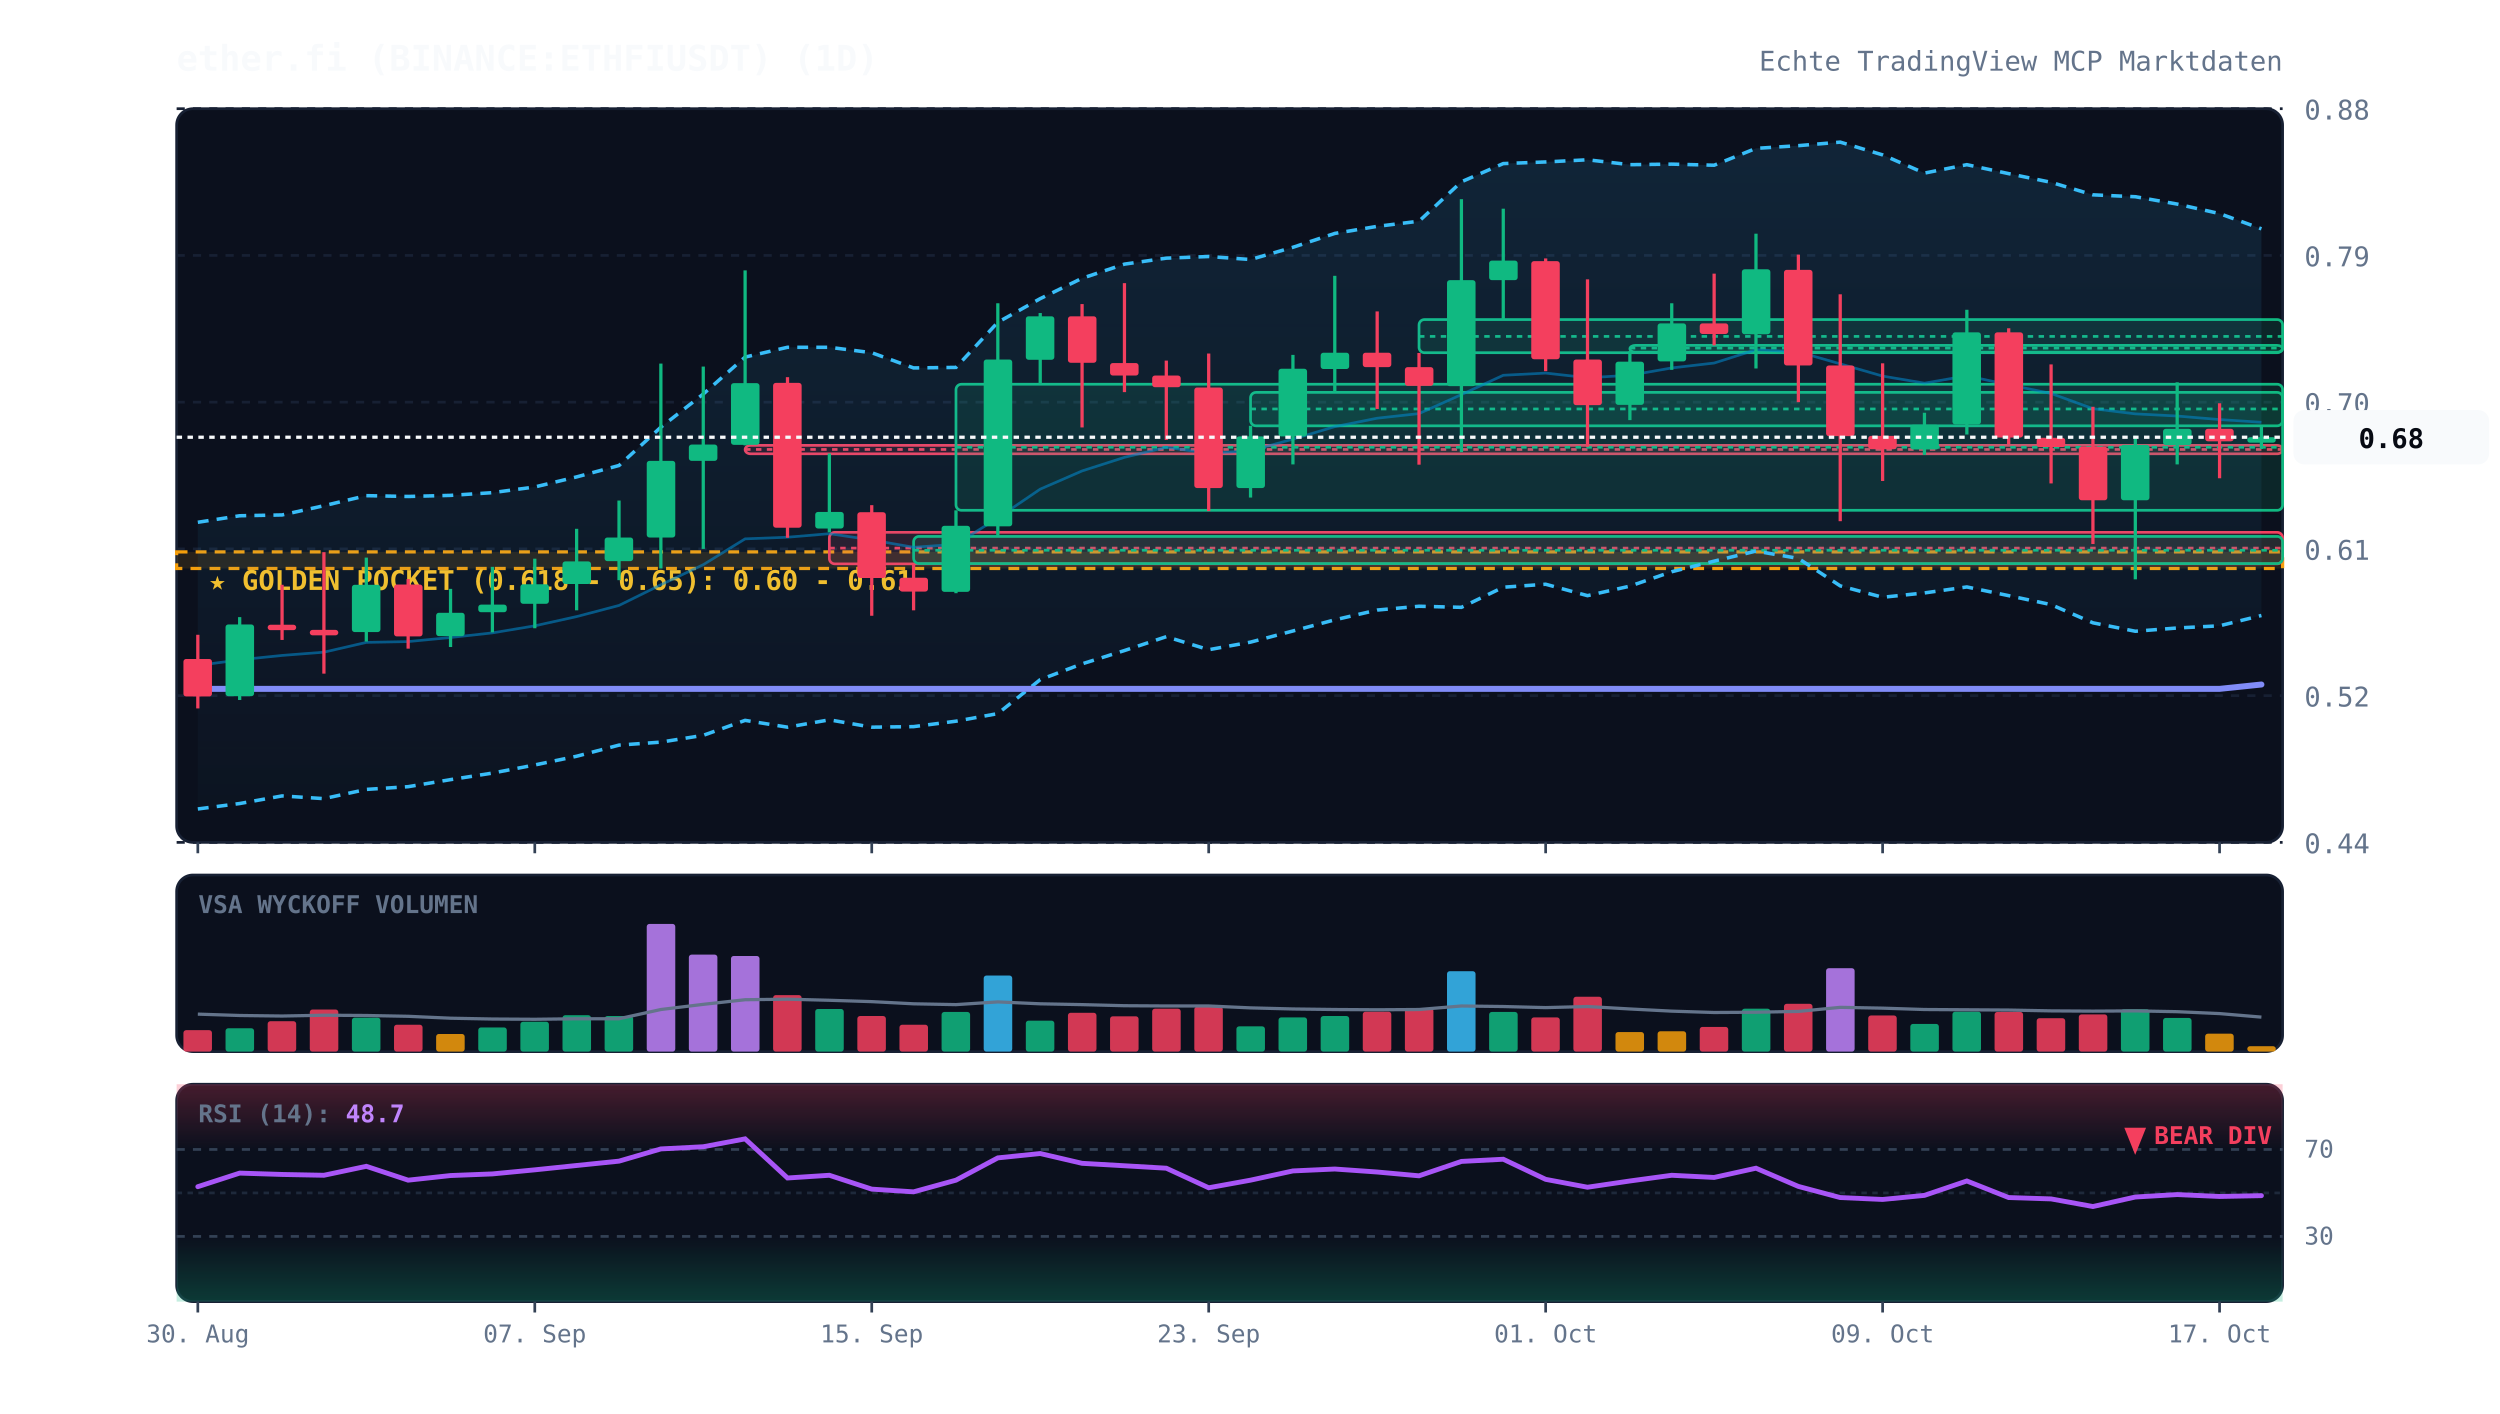
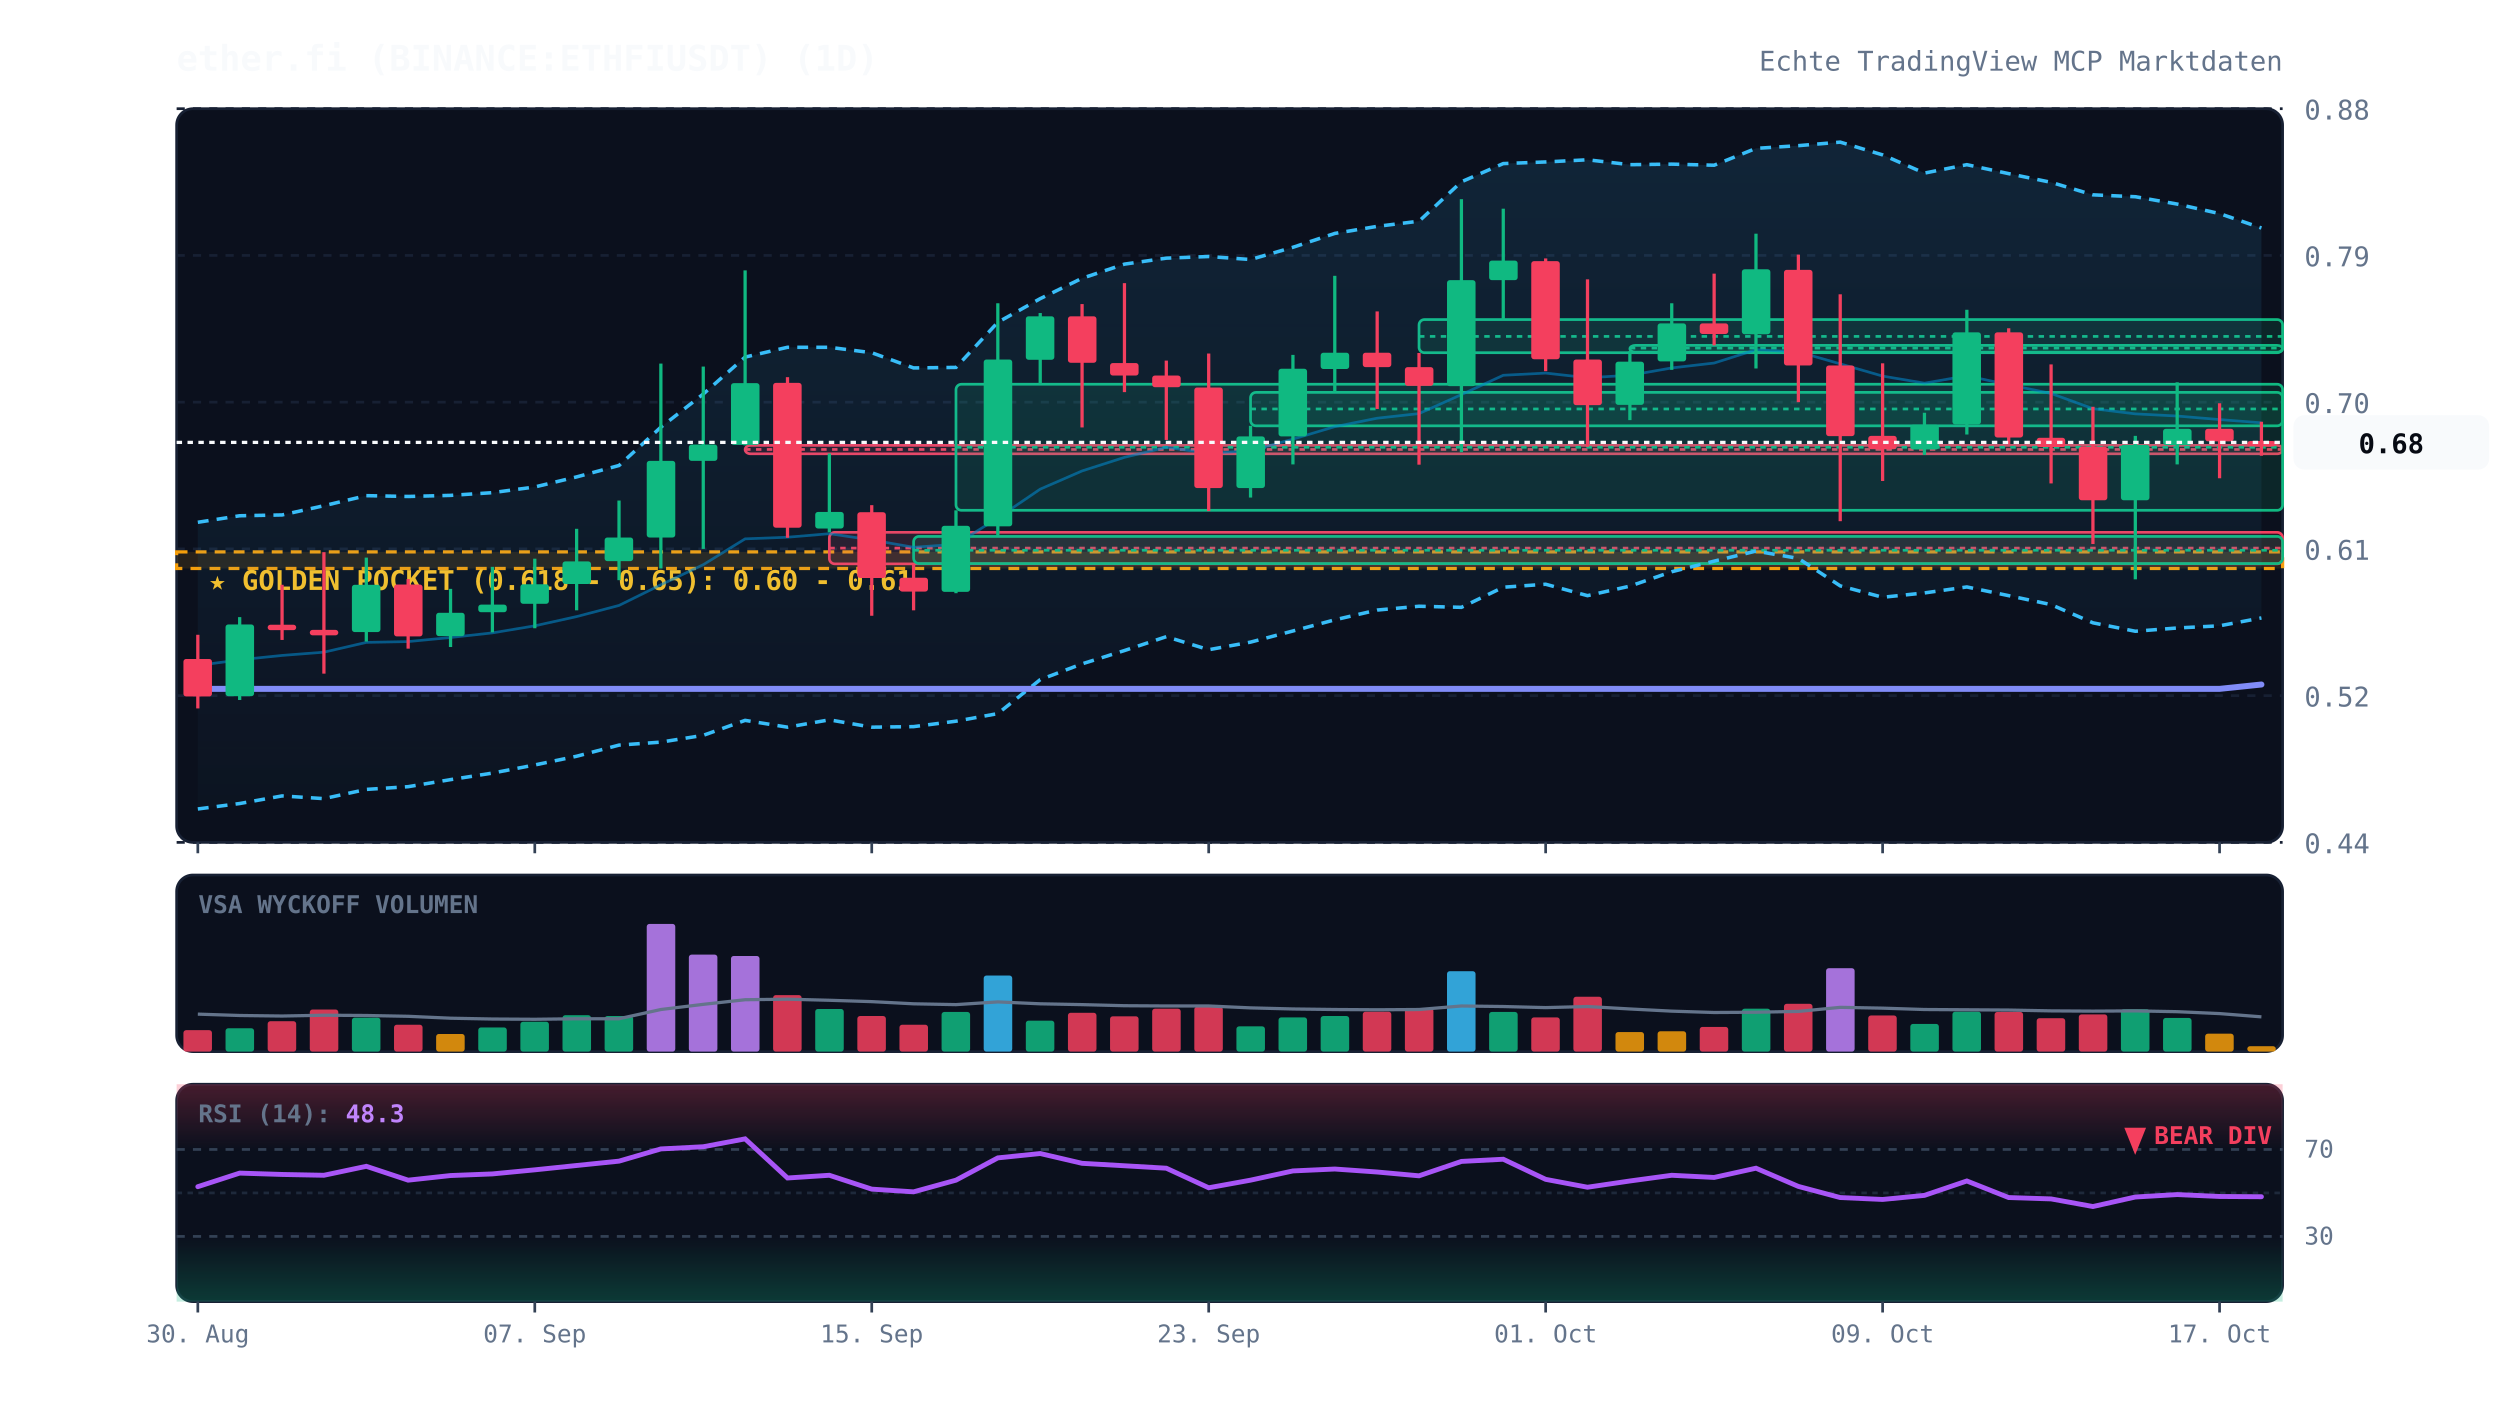
<svg xmlns="http://www.w3.org/2000/svg" viewBox="0 0 920 520" width="100%" height="100%" style="background:#070a13; font-family:'JetBrains Mono', monospace;">
  <defs>
    <linearGradient id="cloud-grad" x1="0%" y1="0%" x2="0%" y2="100%">
      <stop offset="0%" stop-color="#38bdf8" stop-opacity="0.12" />
      <stop offset="100%" stop-color="#38bdf8" stop-opacity="0.02" />
    </linearGradient>
    <linearGradient id="rsi-overbought" x1="0%" y1="0%" x2="0%" y2="100%">
      <stop offset="0%" stop-color="#f43f5e" stop-opacity="0.25" />
      <stop offset="100%" stop-color="#f43f5e" stop-opacity="0.0" />
    </linearGradient>
    <linearGradient id="rsi-oversold" x1="0%" y1="0%" x2="0%" y2="100%">
      <stop offset="0%" stop-color="#10b981" stop-opacity="0.0" />
      <stop offset="100%" stop-color="#10b981" stop-opacity="0.25" />
    </linearGradient>
  </defs>
  <rect x="65" y="40" width="775" height="270" fill="#0b101d" rx="6" stroke="#172033" stroke-width="1" />
  <rect x="65" y="322" width="775" height="65" fill="#0b101d" rx="6" stroke="#172033" stroke-width="1" />
  <rect x="65" y="399" width="775" height="80" fill="#0b101d" rx="6" stroke="#172033" stroke-width="1" />
  <line x1="65" y1="310.0" x2="840" y2="310.0" stroke="#172033" stroke-dasharray="3,3" stroke-width="1" />
  <text x="848" y="314.0" fill="#64748b" font-size="10" text-anchor="start">0.44</text>
  <line x1="65" y1="256.0" x2="840" y2="256.0" stroke="#172033" stroke-dasharray="3,3" stroke-width="1" />
  <text x="848" y="260.0" fill="#64748b" font-size="10" text-anchor="start">0.52</text>
  <line x1="65" y1="202.0" x2="840" y2="202.0" stroke="#172033" stroke-dasharray="3,3" stroke-width="1" />
  <text x="848" y="206.0" fill="#64748b" font-size="10" text-anchor="start">0.61</text>
  <line x1="65" y1="148.0" x2="840" y2="148.0" stroke="#172033" stroke-dasharray="3,3" stroke-width="1" />
  <text x="848" y="152.0" fill="#64748b" font-size="10" text-anchor="start">0.70</text>
  <line x1="65" y1="94.0" x2="840" y2="94.0" stroke="#172033" stroke-dasharray="3,3" stroke-width="1" />
  <text x="848" y="98.0" fill="#64748b" font-size="10" text-anchor="start">0.79</text>
  <line x1="65" y1="40.0" x2="840" y2="40.0" stroke="#172033" stroke-dasharray="3,3" stroke-width="1" />
  <text x="848" y="44.0" fill="#64748b" font-size="10" text-anchor="start">0.88</text>
  <rect x="65" y="203.1" width="775" height="6.1" fill="rgba(245, 158, 11, 0.12)" stroke="#f59e0b" stroke-dasharray="4,3" stroke-width="1.2" />
  <text x="77" y="217.1" fill="#fbbf24" font-size="10" font-weight="bold">★ GOLDEN POCKET (0.618 - 0.65): 0.60 - 0.61</text>
  <rect x="274.2" y="163.9" width="565.8" height="3.1" fill="rgba(244, 63, 94, 0.13)" stroke="#f43f5e" stroke-width="1" rx="2" />
  <line x1="274.2" y1="165.4" x2="840" y2="165.4" stroke="#f43f5e" stroke-dasharray="2,2" stroke-width="1" />
  <rect x="305.2" y="195.9" width="534.8" height="11.6" fill="rgba(244, 63, 94, 0.13)" stroke="#f43f5e" stroke-width="1" rx="2" />
  <line x1="305.2" y1="201.7" x2="840" y2="201.7" stroke="#f43f5e" stroke-dasharray="2,2" stroke-width="1" />
  <rect x="336.2" y="197.4" width="503.8" height="10.0" fill="rgba(16, 185, 129, 0.13)" stroke="#10b981" stroke-width="1" rx="2" />
  <line x1="336.2" y1="202.5" x2="840" y2="202.5" stroke="#10b981" stroke-dasharray="2,2" stroke-width="1" />
  <rect x="351.8" y="141.4" width="488.2" height="46.4" fill="rgba(16, 185, 129, 0.13)" stroke="#10b981" stroke-width="1" rx="2" />
  <line x1="351.8" y1="164.6" x2="840" y2="164.6" stroke="#10b981" stroke-dasharray="2,2" stroke-width="1" />
  <rect x="460.2" y="144.4" width="379.8" height="12.3" fill="rgba(16, 185, 129, 0.13)" stroke="#10b981" stroke-width="1" rx="2" />
  <line x1="460.2" y1="150.5" x2="840" y2="150.5" stroke="#10b981" stroke-dasharray="2,2" stroke-width="1" />
  <rect x="522.2" y="117.6" width="317.8" height="12.2" fill="rgba(16, 185, 129, 0.13)" stroke="#10b981" stroke-width="1" rx="2" />
  <line x1="522.2" y1="123.8" x2="840" y2="123.8" stroke="#10b981" stroke-dasharray="2,2" stroke-width="1" />
  <rect x="599.8" y="127.1" width="240.2" height="2.5" fill="rgba(16, 185, 129, 0.13)" stroke="#10b981" stroke-width="1" rx="2" />
  <line x1="599.8" y1="128.1" x2="840" y2="128.1" stroke="#10b981" stroke-dasharray="2,2" stroke-width="1" />
-   <polygon points="72.8,192.2 88.2,189.8 103.8,189.5 119.2,186.1 134.8,182.4 150.2,182.7 165.8,182.3 181.2,181.3 196.8,179.2 212.2,175.5 227.8,171.3 243.2,157.2 258.8,145.0 274.2,131.4 289.8,127.8 305.2,127.8 320.8,129.8 336.2,135.4 351.8,135.2 367.2,118.6 382.8,109.9 398.2,102.4 413.8,97.2 429.2,95.0 444.8,94.4 460.2,95.5 475.8,91.0 491.2,85.9 506.8,83.3 522.2,81.4 537.8,66.9 553.2,60.2 568.8,59.6 584.2,58.8 599.8,60.6 615.2,60.4 630.8,60.8 646.2,54.6 661.8,53.6 677.2,52.3 692.8,57.0 708.2,63.7 723.8,60.6 739.2,63.9 754.8,67.1 770.2,71.7 785.8,72.4 801.2,75.1 816.8,78.6 832.2,84.2 832.2,226.5 816.8,230.3 801.2,231.1 785.8,232.3 770.2,229.2 754.8,222.5 739.2,219.2 723.8,216.0 708.2,218.2 692.8,219.8 677.2,215.6 661.8,205.5 646.2,202.8 630.8,206.5 615.2,210.4 599.8,215.7 584.2,219.2 568.8,215.0 553.2,216.1 537.8,223.5 522.2,223.1 506.8,224.5 491.2,228.1 475.8,232.2 460.2,236.3 444.8,239.1 429.2,234.3 413.8,239.4 398.2,244.3 382.8,250.1 367.2,262.6 351.8,265.4 336.2,267.4 320.8,267.6 305.2,264.9 289.8,267.6 274.2,265.1 258.8,270.6 243.2,273.1 227.8,274.2 212.2,278.3 196.8,281.5 181.2,284.5 165.8,286.9 150.2,289.5 134.8,290.5 119.2,293.9 103.8,292.9 88.2,295.7 72.8,297.7" fill="url(#cloud-grad)" />
-   <polyline points="72.8,192.2 88.2,189.8 103.8,189.5 119.2,186.1 134.8,182.4 150.2,182.7 165.8,182.3 181.2,181.3 196.8,179.2 212.2,175.5 227.8,171.3 243.2,157.2 258.8,145.0 274.2,131.4 289.8,127.8 305.2,127.8 320.8,129.8 336.2,135.4 351.8,135.2 367.2,118.6 382.8,109.9 398.2,102.4 413.8,97.2 429.2,95.0 444.8,94.4 460.2,95.5 475.8,91.0 491.2,85.9 506.8,83.3 522.2,81.4 537.8,66.9 553.2,60.2 568.8,59.6 584.2,58.8 599.8,60.6 615.2,60.4 630.8,60.8 646.2,54.6 661.8,53.6 677.2,52.3 692.8,57.0 708.2,63.7 723.8,60.6 739.2,63.9 754.8,67.1 770.2,71.7 785.8,72.4 801.2,75.1 816.8,78.6 832.2,84.2" fill="none" stroke="#38bdf8" stroke-width="1.3" stroke-dasharray="4,3" />
-   <polyline points="72.8,297.7 88.2,295.7 103.8,292.9 119.2,293.9 134.8,290.5 150.2,289.5 165.8,286.9 181.2,284.5 196.8,281.5 212.2,278.3 227.8,274.2 243.2,273.1 258.8,270.6 274.2,265.1 289.8,267.6 305.2,264.9 320.8,267.6 336.2,267.4 351.8,265.4 367.2,262.6 382.8,250.1 398.2,244.3 413.8,239.4 429.2,234.3 444.8,239.1 460.2,236.3 475.8,232.2 491.2,228.1 506.8,224.5 522.2,223.1 537.8,223.5 553.2,216.1 568.8,215.0 584.2,219.2 599.8,215.7 615.2,210.4 630.8,206.5 646.2,202.8 661.8,205.5 677.2,215.6 692.8,219.8 708.2,218.2 723.8,216.0 739.2,219.2 754.8,222.5 770.2,229.2 785.8,232.3 801.2,231.1 816.8,230.3 832.2,226.5" fill="none" stroke="#38bdf8" stroke-width="1.3" stroke-dasharray="4,3" />
-   <polyline points="72.8,244.9 88.2,242.8 103.8,241.2 119.2,240.0 134.8,236.4 150.2,236.1 165.8,234.6 181.2,232.9 196.8,230.3 212.2,226.9 227.8,222.8 243.2,215.2 258.8,207.8 274.2,198.3 289.8,197.7 305.2,196.4 320.8,198.7 336.2,201.4 351.8,200.3 367.2,190.6 382.8,180.0 398.2,173.3 413.8,168.3 429.2,164.6 444.8,166.8 460.2,165.9 475.8,161.6 491.2,157.0 506.8,153.9 522.2,152.2 537.8,145.2 553.2,138.1 568.8,137.3 584.2,139.0 599.8,138.1 615.2,135.4 630.8,133.6 646.2,128.7 661.8,129.5 677.2,133.9 692.8,138.4 708.2,141.0 723.8,138.3 739.2,141.6 754.8,144.8 770.2,150.4 785.8,152.3 801.2,153.1 816.8,154.4 832.2,155.4" fill="none" stroke="#0284c7" stroke-width="1.0" stroke-opacity="0.6" />
+   <polygon points="72.8,192.2 88.2,189.8 103.8,189.5 119.2,186.1 134.8,182.4 150.2,182.7 165.8,182.3 181.2,181.3 196.8,179.2 212.2,175.5 227.8,171.3 243.2,157.2 258.8,145.0 274.2,131.4 289.8,127.8 305.2,127.8 320.8,129.8 336.2,135.4 351.8,135.2 367.2,118.6 382.8,109.9 398.2,102.4 413.8,97.2 429.2,95.0 444.8,94.4 460.2,95.5 475.8,91.0 491.2,85.9 506.8,83.3 522.2,81.4 537.8,66.9 553.2,60.2 568.8,59.6 584.2,58.8 599.8,60.6 615.2,60.4 630.8,60.8 646.2,54.6 661.8,53.6 677.2,52.3 692.8,57.0 708.2,63.7 723.8,60.6 739.2,63.9 754.8,67.1 770.2,71.7 785.8,72.4 801.2,75.1 816.8,78.6 832.2,83.9 832.2,227.4 816.8,230.3 801.2,231.1 785.8,232.3 770.2,229.2 754.8,222.5 739.2,219.2 723.8,216.0 708.2,218.2 692.8,219.8 677.2,215.6 661.8,205.5 646.2,202.8 630.8,206.5 615.2,210.4 599.8,215.7 584.2,219.2 568.8,215.0 553.2,216.1 537.8,223.5 522.2,223.1 506.8,224.5 491.2,228.1 475.8,232.2 460.2,236.3 444.8,239.1 429.2,234.3 413.8,239.4 398.2,244.3 382.8,250.1 367.2,262.6 351.8,265.4 336.2,267.4 320.8,267.6 305.2,264.9 289.8,267.6 274.2,265.1 258.8,270.6 243.2,273.1 227.8,274.2 212.2,278.3 196.8,281.5 181.2,284.5 165.8,286.9 150.2,289.5 134.8,290.5 119.2,293.9 103.8,292.9 88.2,295.7 72.8,297.7" fill="url(#cloud-grad)" />
+   <polyline points="72.8,192.2 88.2,189.8 103.8,189.5 119.2,186.1 134.8,182.4 150.2,182.7 165.8,182.3 181.2,181.3 196.8,179.2 212.2,175.5 227.8,171.3 243.2,157.2 258.8,145.0 274.2,131.4 289.8,127.8 305.2,127.8 320.8,129.8 336.2,135.4 351.8,135.2 367.2,118.6 382.8,109.9 398.2,102.4 413.8,97.2 429.2,95.0 444.8,94.4 460.2,95.5 475.8,91.0 491.2,85.9 506.8,83.3 522.2,81.4 537.8,66.9 553.2,60.2 568.8,59.6 584.2,58.8 599.8,60.6 615.2,60.4 630.8,60.8 646.2,54.6 661.8,53.6 677.2,52.3 692.8,57.0 708.2,63.7 723.8,60.6 739.2,63.9 754.8,67.1 770.2,71.7 785.8,72.4 801.2,75.1 816.8,78.6 832.2,83.9" fill="none" stroke="#38bdf8" stroke-width="1.3" stroke-dasharray="4,3" />
+   <polyline points="72.8,297.7 88.2,295.7 103.8,292.9 119.2,293.9 134.8,290.5 150.2,289.5 165.8,286.9 181.2,284.5 196.8,281.5 212.2,278.3 227.8,274.2 243.2,273.1 258.8,270.6 274.2,265.1 289.8,267.6 305.2,264.9 320.8,267.6 336.2,267.4 351.8,265.4 367.2,262.6 382.8,250.1 398.2,244.3 413.8,239.4 429.2,234.3 444.8,239.1 460.2,236.3 475.8,232.2 491.2,228.1 506.8,224.5 522.2,223.1 537.8,223.5 553.2,216.1 568.8,215.0 584.2,219.2 599.8,215.7 615.2,210.4 630.8,206.5 646.2,202.8 661.8,205.5 677.2,215.6 692.8,219.8 708.2,218.2 723.8,216.0 739.2,219.2 754.8,222.5 770.2,229.2 785.8,232.3 801.2,231.1 816.8,230.3 832.2,227.4" fill="none" stroke="#38bdf8" stroke-width="1.3" stroke-dasharray="4,3" />
+   <polyline points="72.8,244.9 88.2,242.8 103.8,241.2 119.2,240.0 134.8,236.4 150.2,236.1 165.8,234.6 181.2,232.9 196.8,230.3 212.2,226.9 227.8,222.8 243.2,215.2 258.8,207.8 274.2,198.3 289.8,197.7 305.2,196.4 320.8,198.7 336.2,201.4 351.8,200.3 367.2,190.6 382.8,180.0 398.2,173.3 413.8,168.3 429.2,164.6 444.8,166.8 460.2,165.9 475.8,161.6 491.2,157.0 506.8,153.9 522.2,152.2 537.8,145.2 553.2,138.1 568.8,137.3 584.2,139.0 599.8,138.1 615.2,135.4 630.8,133.6 646.2,128.7 661.8,129.5 677.2,133.9 692.8,138.4 708.2,141.0 723.8,138.3 739.2,141.6 754.8,144.8 770.2,150.4 785.8,152.3 801.2,153.1 816.8,154.4 832.2,155.6" fill="none" stroke="#0284c7" stroke-width="1.0" stroke-opacity="0.6" />
  <polyline points="72.8,253.5 88.2,253.5 103.8,253.5 119.2,253.5 134.8,253.5 150.2,253.5 165.8,253.5 181.2,253.5 196.8,253.5 212.2,253.5 227.8,253.5 243.2,253.5 258.8,253.5 274.2,253.5 289.8,253.5 305.2,253.5 320.8,253.5 336.2,253.5 351.8,253.5 367.2,253.5 382.8,253.5 398.2,253.5 413.8,253.5 429.2,253.5 444.8,253.5 460.2,253.5 475.8,253.5 491.2,253.5 506.8,253.5 522.2,253.5 537.8,253.5 553.2,253.5 568.8,253.5 584.2,253.5 599.8,253.5 615.2,253.5 630.8,253.5 646.2,253.5 661.8,253.5 677.2,253.5 692.8,253.5 708.2,253.5 723.8,253.5 739.2,253.5 754.8,253.5 770.2,253.5 785.8,253.5 801.2,253.5 816.8,253.5 832.2,251.9" fill="none" stroke="#818cf8" stroke-width="2.2" stroke-linecap="round" />
  <line x1="72.8" y1="233.6" x2="72.8" y2="260.7" stroke="#f43f5e" stroke-width="1.2" />
  <rect x="67.5" y="242.5" width="10.5" height="13.8" fill="#f43f5e" rx="1" />
  <line x1="88.2" y1="227.1" x2="88.2" y2="257.6" stroke="#10b981" stroke-width="1.2" />
  <rect x="83.0" y="229.8" width="10.5" height="26.4" fill="#10b981" rx="1" />
  <line x1="103.8" y1="215.2" x2="103.8" y2="235.5" stroke="#f43f5e" stroke-width="1.2" />
  <rect x="98.5" y="229.9" width="10.5" height="2.0" fill="#f43f5e" rx="1" />
  <line x1="119.2" y1="203.2" x2="119.2" y2="247.9" stroke="#f43f5e" stroke-width="1.2" />
  <rect x="114.0" y="231.8" width="10.5" height="2.0" fill="#f43f5e" rx="1" />
  <line x1="134.8" y1="205.2" x2="134.8" y2="236.1" stroke="#10b981" stroke-width="1.2" />
  <rect x="129.5" y="215.2" width="10.5" height="17.4" fill="#10b981" rx="1" />
  <line x1="150.2" y1="213.1" x2="150.2" y2="238.7" stroke="#f43f5e" stroke-width="1.2" />
  <rect x="145.0" y="215.1" width="10.5" height="19.1" fill="#f43f5e" rx="1" />
  <line x1="165.8" y1="216.7" x2="165.8" y2="238.1" stroke="#10b981" stroke-width="1.2" />
  <rect x="160.5" y="225.5" width="10.5" height="8.6" fill="#10b981" rx="1" />
  <line x1="181.2" y1="208.6" x2="181.2" y2="232.7" stroke="#10b981" stroke-width="1.2" />
  <rect x="176.0" y="222.5" width="10.5" height="2.8" fill="#10b981" rx="1" />
  <line x1="196.8" y1="205.6" x2="196.8" y2="231.2" stroke="#10b981" stroke-width="1.2" />
  <rect x="191.5" y="215.0" width="10.5" height="7.2" fill="#10b981" rx="1" />
  <line x1="212.2" y1="194.6" x2="212.2" y2="224.6" stroke="#10b981" stroke-width="1.2" />
  <rect x="207.0" y="206.6" width="10.5" height="8.3" fill="#10b981" rx="1" />
  <line x1="227.8" y1="184.2" x2="227.8" y2="213.5" stroke="#10b981" stroke-width="1.2" />
  <rect x="222.5" y="197.8" width="10.5" height="8.7" fill="#10b981" rx="1" />
  <line x1="243.2" y1="133.8" x2="243.2" y2="209.2" stroke="#10b981" stroke-width="1.2" />
  <rect x="238.0" y="169.6" width="10.5" height="28.2" fill="#10b981" rx="1" />
  <line x1="258.8" y1="134.9" x2="258.8" y2="202.0" stroke="#10b981" stroke-width="1.2" />
  <rect x="253.5" y="163.6" width="10.5" height="6.0" fill="#10b981" rx="1" />
  <line x1="274.2" y1="99.5" x2="274.2" y2="163.9" stroke="#10b981" stroke-width="1.2" />
  <rect x="269.0" y="141.0" width="10.5" height="22.7" fill="#10b981" rx="1" />
  <line x1="289.8" y1="138.8" x2="289.8" y2="197.9" stroke="#f43f5e" stroke-width="1.2" />
  <rect x="284.5" y="140.9" width="10.5" height="53.3" fill="#f43f5e" rx="1" />
  <line x1="305.2" y1="166.9" x2="305.2" y2="195.9" stroke="#10b981" stroke-width="1.2" />
  <rect x="300.0" y="188.4" width="10.5" height="6.1" fill="#10b981" rx="1" />
  <line x1="320.8" y1="185.9" x2="320.8" y2="226.6" stroke="#f43f5e" stroke-width="1.2" />
  <rect x="315.5" y="188.5" width="10.5" height="24.2" fill="#f43f5e" rx="1" />
  <line x1="336.2" y1="207.5" x2="336.2" y2="224.6" stroke="#f43f5e" stroke-width="1.2" />
  <rect x="331.0" y="212.6" width="10.5" height="5.1" fill="#f43f5e" rx="1" />
  <line x1="351.8" y1="187.8" x2="351.8" y2="218.3" stroke="#10b981" stroke-width="1.2" />
  <rect x="346.5" y="193.5" width="10.5" height="24.3" fill="#10b981" rx="1" />
  <line x1="367.2" y1="111.6" x2="367.2" y2="197.4" stroke="#10b981" stroke-width="1.2" />
  <rect x="362.0" y="132.3" width="10.5" height="61.4" fill="#10b981" rx="1" />
  <line x1="382.8" y1="115.2" x2="382.8" y2="141.4" stroke="#10b981" stroke-width="1.2" />
  <rect x="377.5" y="116.4" width="10.5" height="16.0" fill="#10b981" rx="1" />
  <line x1="398.2" y1="111.9" x2="398.2" y2="157.3" stroke="#f43f5e" stroke-width="1.2" />
  <rect x="393.0" y="116.4" width="10.5" height="17.1" fill="#f43f5e" rx="1" />
  <line x1="413.8" y1="104.2" x2="413.8" y2="144.3" stroke="#f43f5e" stroke-width="1.2" />
  <rect x="408.5" y="133.6" width="10.5" height="4.6" fill="#f43f5e" rx="1" />
  <line x1="429.2" y1="132.7" x2="429.2" y2="161.9" stroke="#f43f5e" stroke-width="1.2" />
  <rect x="424.0" y="138.2" width="10.5" height="4.3" fill="#f43f5e" rx="1" />
  <line x1="444.8" y1="130.1" x2="444.8" y2="188.1" stroke="#f43f5e" stroke-width="1.2" />
  <rect x="439.5" y="142.6" width="10.5" height="37.0" fill="#f43f5e" rx="1" />
  <line x1="460.2" y1="156.7" x2="460.2" y2="183.1" stroke="#10b981" stroke-width="1.2" />
  <rect x="455.0" y="160.6" width="10.5" height="19.0" fill="#10b981" rx="1" />
  <line x1="475.8" y1="130.6" x2="475.8" y2="170.9" stroke="#10b981" stroke-width="1.2" />
  <rect x="470.5" y="135.7" width="10.5" height="24.9" fill="#10b981" rx="1" />
  <line x1="491.2" y1="101.5" x2="491.2" y2="144.4" stroke="#10b981" stroke-width="1.2" />
  <rect x="486.0" y="129.8" width="10.5" height="6.0" fill="#10b981" rx="1" />
  <line x1="506.8" y1="114.6" x2="506.8" y2="150.5" stroke="#f43f5e" stroke-width="1.2" />
  <rect x="501.5" y="129.8" width="10.5" height="5.3" fill="#f43f5e" rx="1" />
  <line x1="522.2" y1="129.9" x2="522.2" y2="171.0" stroke="#f43f5e" stroke-width="1.2" />
  <rect x="517.0" y="135.1" width="10.5" height="6.9" fill="#f43f5e" rx="1" />
  <line x1="537.8" y1="73.3" x2="537.8" y2="166.4" stroke="#10b981" stroke-width="1.2" />
  <rect x="532.5" y="103.1" width="10.5" height="39.0" fill="#10b981" rx="1" />
  <line x1="553.2" y1="76.8" x2="553.2" y2="117.6" stroke="#10b981" stroke-width="1.2" />
  <rect x="548.0" y="95.9" width="10.5" height="7.2" fill="#10b981" rx="1" />
  <line x1="568.8" y1="95.1" x2="568.8" y2="136.6" stroke="#f43f5e" stroke-width="1.2" />
  <rect x="563.5" y="96.1" width="10.5" height="36.1" fill="#f43f5e" rx="1" />
  <line x1="584.2" y1="102.8" x2="584.2" y2="164.4" stroke="#f43f5e" stroke-width="1.2" />
  <rect x="579.0" y="132.3" width="10.5" height="16.8" fill="#f43f5e" rx="1" />
  <line x1="599.8" y1="129.2" x2="599.8" y2="154.6" stroke="#10b981" stroke-width="1.2" />
  <rect x="594.5" y="133.1" width="10.5" height="15.9" fill="#10b981" rx="1" />
  <line x1="615.2" y1="111.6" x2="615.2" y2="136.1" stroke="#10b981" stroke-width="1.2" />
  <rect x="610.0" y="119.0" width="10.5" height="14.0" fill="#10b981" rx="1" />
  <line x1="630.8" y1="100.7" x2="630.8" y2="127.1" stroke="#f43f5e" stroke-width="1.2" />
  <rect x="625.5" y="119.0" width="10.5" height="3.9" fill="#f43f5e" rx="1" />
  <line x1="646.2" y1="86.0" x2="646.2" y2="135.6" stroke="#10b981" stroke-width="1.2" />
  <rect x="641.0" y="99.1" width="10.5" height="23.9" fill="#10b981" rx="1" />
  <line x1="661.8" y1="93.7" x2="661.8" y2="148.0" stroke="#f43f5e" stroke-width="1.2" />
  <rect x="656.5" y="99.3" width="10.5" height="35.2" fill="#f43f5e" rx="1" />
  <line x1="677.2" y1="108.3" x2="677.2" y2="191.8" stroke="#f43f5e" stroke-width="1.2" />
  <rect x="672.0" y="134.5" width="10.5" height="26.0" fill="#f43f5e" rx="1" />
  <line x1="692.8" y1="133.7" x2="692.8" y2="177.0" stroke="#f43f5e" stroke-width="1.2" />
  <rect x="687.5" y="160.4" width="10.5" height="4.9" fill="#f43f5e" rx="1" />
  <line x1="708.2" y1="151.9" x2="708.2" y2="167.4" stroke="#10b981" stroke-width="1.2" />
  <rect x="703.0" y="156.3" width="10.5" height="9.1" fill="#10b981" rx="1" />
  <line x1="723.8" y1="114.0" x2="723.8" y2="159.9" stroke="#10b981" stroke-width="1.2" />
  <rect x="718.5" y="122.3" width="10.5" height="33.9" fill="#10b981" rx="1" />
  <line x1="739.2" y1="120.8" x2="739.2" y2="163.5" stroke="#f43f5e" stroke-width="1.2" />
  <rect x="734.0" y="122.3" width="10.5" height="38.7" fill="#f43f5e" rx="1" />
  <line x1="754.8" y1="134.1" x2="754.8" y2="177.9" stroke="#f43f5e" stroke-width="1.2" />
  <rect x="749.5" y="161.1" width="10.5" height="3.4" fill="#f43f5e" rx="1" />
  <line x1="770.2" y1="149.7" x2="770.2" y2="200.2" stroke="#f43f5e" stroke-width="1.2" />
  <rect x="765.0" y="164.4" width="10.5" height="19.7" fill="#f43f5e" rx="1" />
  <line x1="785.8" y1="160.4" x2="785.8" y2="213.2" stroke="#10b981" stroke-width="1.2" />
  <rect x="780.5" y="163.7" width="10.5" height="20.4" fill="#10b981" rx="1" />
  <line x1="801.2" y1="140.7" x2="801.2" y2="170.9" stroke="#10b981" stroke-width="1.2" />
  <rect x="796.0" y="157.8" width="10.5" height="6.0" fill="#10b981" rx="1" />
  <line x1="816.8" y1="148.4" x2="816.8" y2="176.0" stroke="#f43f5e" stroke-width="1.2" />
  <rect x="811.5" y="157.8" width="10.5" height="4.6" fill="#f43f5e" rx="1" />
-   <line x1="832.2" y1="156.9" x2="832.2" y2="165.2" stroke="#10b981" stroke-width="1.2" />
-   <rect x="827.0" y="160.9" width="10.5" height="2.0" fill="#10b981" rx="1" />
-   <line x1="65" y1="160.9" x2="840" y2="160.9" stroke="#f8fafc" stroke-width="1.2" stroke-dasharray="2,2" />
-   <rect x="844" y="150.9" width="72" height="20" fill="#f8fafc" rx="4" />
-   <text x="880" y="164.9" fill="#070a13" font-size="10" font-weight="bold" text-anchor="middle">0.68</text>
+   <line x1="832.2" y1="155.2" x2="832.2" y2="167.7" stroke="#f43f5e" stroke-width="1.2" />
+   <rect x="827.0" y="162.3" width="10.5" height="2.0" fill="#f43f5e" rx="1" />
+   <line x1="65" y1="162.8" x2="840" y2="162.8" stroke="#f8fafc" stroke-width="1.2" stroke-dasharray="2,2" />
+   <rect x="844" y="152.8" width="72" height="20" fill="#f8fafc" rx="4" />
+   <text x="880" y="166.8" fill="#070a13" font-size="10" font-weight="bold" text-anchor="middle">0.68</text>
  <text x="73" y="336" fill="#64748b" font-size="9" font-weight="bold">VSA WYCKOFF VOLUMEN</text>
  <rect x="67.5" y="379.1" width="10.5" height="7.9" fill="#f43f5e" opacity="0.85" rx="1" />
  <rect x="83.0" y="378.4" width="10.5" height="8.6" fill="#10b981" opacity="0.85" rx="1" />
  <rect x="98.5" y="375.8" width="10.5" height="11.2" fill="#f43f5e" opacity="0.85" rx="1" />
  <rect x="114.0" y="371.5" width="10.5" height="15.5" fill="#f43f5e" opacity="0.85" rx="1" />
  <rect x="129.5" y="374.5" width="10.5" height="12.5" fill="#10b981" opacity="0.85" rx="1" />
  <rect x="145.0" y="377.1" width="10.5" height="9.9" fill="#f43f5e" opacity="0.85" rx="1" />
  <rect x="160.5" y="380.5" width="10.5" height="6.5" fill="#f59e0b" opacity="0.85" rx="1" />
  <rect x="176.0" y="378.1" width="10.5" height="8.9" fill="#10b981" opacity="0.85" rx="1" />
  <rect x="191.5" y="376.0" width="10.5" height="11.0" fill="#10b981" opacity="0.85" rx="1" />
  <rect x="207.0" y="373.6" width="10.5" height="13.4" fill="#10b981" opacity="0.85" rx="1" />
  <rect x="222.5" y="373.9" width="10.5" height="13.1" fill="#10b981" opacity="0.85" rx="1" />
  <rect x="238.0" y="340.0" width="10.5" height="47.0" fill="#c084fc" opacity="0.85" rx="1" />
  <rect x="253.5" y="351.3" width="10.5" height="35.7" fill="#c084fc" opacity="0.85" rx="1" />
  <rect x="269.0" y="351.8" width="10.5" height="35.2" fill="#c084fc" opacity="0.85" rx="1" />
  <rect x="284.5" y="366.2" width="10.5" height="20.8" fill="#f43f5e" opacity="0.85" rx="1" />
  <rect x="300.0" y="371.3" width="10.5" height="15.7" fill="#10b981" opacity="0.85" rx="1" />
  <rect x="315.5" y="373.9" width="10.5" height="13.1" fill="#f43f5e" opacity="0.85" rx="1" />
  <rect x="331.0" y="377.1" width="10.5" height="9.9" fill="#f43f5e" opacity="0.85" rx="1" />
  <rect x="346.5" y="372.4" width="10.5" height="14.6" fill="#10b981" opacity="0.85" rx="1" />
  <rect x="362.0" y="359.0" width="10.5" height="28.0" fill="#38bdf8" opacity="0.85" rx="1" />
  <rect x="377.5" y="375.6" width="10.5" height="11.4" fill="#10b981" opacity="0.85" rx="1" />
  <rect x="393.0" y="372.7" width="10.5" height="14.3" fill="#f43f5e" opacity="0.85" rx="1" />
  <rect x="408.5" y="374.0" width="10.5" height="13.0" fill="#f43f5e" opacity="0.85" rx="1" />
  <rect x="424.0" y="371.2" width="10.5" height="15.8" fill="#f43f5e" opacity="0.85" rx="1" />
  <rect x="439.5" y="370.5" width="10.5" height="16.5" fill="#f43f5e" opacity="0.85" rx="1" />
  <rect x="455.0" y="377.7" width="10.5" height="9.3" fill="#10b981" opacity="0.85" rx="1" />
  <rect x="470.5" y="374.4" width="10.5" height="12.6" fill="#10b981" opacity="0.85" rx="1" />
  <rect x="486.0" y="373.9" width="10.5" height="13.1" fill="#10b981" opacity="0.85" rx="1" />
  <rect x="501.5" y="372.3" width="10.5" height="14.7" fill="#f43f5e" opacity="0.85" rx="1" />
  <rect x="517.0" y="371.1" width="10.5" height="15.9" fill="#f43f5e" opacity="0.85" rx="1" />
  <rect x="532.5" y="357.4" width="10.5" height="29.6" fill="#38bdf8" opacity="0.85" rx="1" />
  <rect x="548.0" y="372.4" width="10.5" height="14.6" fill="#10b981" opacity="0.85" rx="1" />
  <rect x="563.5" y="374.4" width="10.5" height="12.6" fill="#f43f5e" opacity="0.85" rx="1" />
  <rect x="579.0" y="366.8" width="10.5" height="20.2" fill="#f43f5e" opacity="0.85" rx="1" />
  <rect x="594.5" y="379.8" width="10.5" height="7.2" fill="#f59e0b" opacity="0.85" rx="1" />
  <rect x="610.0" y="379.5" width="10.5" height="7.5" fill="#f59e0b" opacity="0.85" rx="1" />
  <rect x="625.5" y="377.9" width="10.5" height="9.1" fill="#f43f5e" opacity="0.85" rx="1" />
  <rect x="641.0" y="371.2" width="10.5" height="15.8" fill="#10b981" opacity="0.85" rx="1" />
  <rect x="656.5" y="369.4" width="10.5" height="17.6" fill="#f43f5e" opacity="0.85" rx="1" />
  <rect x="672.0" y="356.3" width="10.5" height="30.7" fill="#c084fc" opacity="0.85" rx="1" />
  <rect x="687.5" y="373.7" width="10.5" height="13.3" fill="#f43f5e" opacity="0.85" rx="1" />
  <rect x="703.0" y="376.8" width="10.5" height="10.2" fill="#10b981" opacity="0.85" rx="1" />
  <rect x="718.5" y="372.3" width="10.5" height="14.7" fill="#10b981" opacity="0.85" rx="1" />
  <rect x="734.0" y="372.4" width="10.5" height="14.6" fill="#f43f5e" opacity="0.85" rx="1" />
  <rect x="749.5" y="374.7" width="10.5" height="12.3" fill="#f43f5e" opacity="0.85" rx="1" />
  <rect x="765.0" y="373.3" width="10.5" height="13.7" fill="#f43f5e" opacity="0.85" rx="1" />
  <rect x="780.5" y="371.4" width="10.5" height="15.6" fill="#10b981" opacity="0.85" rx="1" />
  <rect x="796.0" y="374.6" width="10.5" height="12.4" fill="#10b981" opacity="0.85" rx="1" />
  <rect x="811.5" y="380.4" width="10.5" height="6.6" fill="#f59e0b" opacity="0.85" rx="1" />
  <rect x="827.0" y="385.0" width="10.5" height="2.0" fill="#f59e0b" opacity="0.85" rx="1" />
-   <polyline points="72.8,373.2 88.2,373.7 103.8,373.9 119.2,373.6 134.8,373.7 150.2,374.0 165.8,374.7 181.2,375.0 196.8,375.1 212.2,374.9 227.8,374.9 243.2,371.5 258.8,369.6 274.2,367.9 289.8,367.7 305.2,368.1 320.8,368.6 336.2,369.4 351.8,369.7 367.2,368.7 382.8,369.4 398.2,369.7 413.8,370.1 429.2,370.2 444.8,370.2 460.2,370.9 475.8,371.3 491.2,371.5 506.8,371.6 522.2,371.5 537.8,370.2 553.2,370.4 568.8,370.8 584.2,370.4 599.8,371.3 615.2,372.1 630.8,372.6 646.2,372.5 661.8,372.2 677.2,370.7 692.8,371.0 708.2,371.5 723.8,371.6 739.2,371.7 754.8,372.0 770.2,372.1 785.8,372.0 801.2,372.3 816.8,373.0 832.2,374.3" fill="none" stroke="#64748b" stroke-width="1.2" />
+   <polyline points="72.8,373.2 88.2,373.7 103.8,373.9 119.2,373.6 134.8,373.7 150.2,374.0 165.8,374.7 181.2,375.0 196.8,375.1 212.2,374.9 227.8,374.9 243.2,371.5 258.8,369.6 274.2,367.9 289.8,367.7 305.2,368.1 320.8,368.6 336.2,369.4 351.8,369.7 367.2,368.7 382.8,369.4 398.2,369.7 413.8,370.1 429.2,370.2 444.8,370.2 460.2,370.9 475.8,371.3 491.2,371.5 506.8,371.6 522.2,371.5 537.8,370.2 553.2,370.4 568.8,370.8 584.2,370.4 599.8,371.3 615.2,372.1 630.8,372.6 646.2,372.5 661.8,372.2 677.2,370.7 692.8,371.0 708.2,371.5 723.8,371.6 739.2,371.7 754.8,372.0 770.2,372.1 785.8,372.0 801.2,372.3 816.8,373.0 832.2,374.2" fill="none" stroke="#64748b" stroke-width="1.2" />
  <rect x="65" y="399" width="775" height="24.0" fill="url(#rsi-overbought)" />
  <rect x="65" y="455.0" width="775" height="24.0" fill="url(#rsi-oversold)" />
  <line x1="65" y1="423.0" x2="840" y2="423.0" stroke="#334155" stroke-dasharray="3,3" stroke-width="1" />
  <text x="848" y="426.0" fill="#64748b" font-size="9">70</text>
  <line x1="65" y1="439.0" x2="840" y2="439.0" stroke="#1e293b" stroke-dasharray="2,2" stroke-width="1" />
  <line x1="65" y1="455.0" x2="840" y2="455.0" stroke="#334155" stroke-dasharray="3,3" stroke-width="1" />
  <text x="848" y="458.0" fill="#64748b" font-size="9">30</text>
-   <polyline points="72.8,436.7 88.2,431.7 103.8,432.2 119.2,432.5 134.8,429.2 150.2,434.3 165.8,432.6 181.2,432.0 196.8,430.5 212.2,428.9 227.8,427.3 243.2,422.8 258.8,422.0 274.2,419.1 289.8,433.5 305.2,432.5 320.8,437.6 336.2,438.6 351.8,434.3 367.2,426.1 382.8,424.5 398.2,428.1 413.8,429.0 429.2,429.9 444.8,437.1 460.2,434.3 475.8,430.9 491.2,430.2 506.8,431.3 522.2,432.7 537.8,427.4 553.2,426.6 568.8,434.0 584.2,436.9 599.8,434.6 615.2,432.5 630.8,433.3 646.2,429.9 661.8,436.6 677.2,440.7 692.8,441.4 708.2,439.9 723.8,434.6 739.2,440.7 754.8,441.2 770.2,444.0 785.8,440.5 801.2,439.6 816.8,440.3 832.2,440.0" fill="none" stroke="#a855f7" stroke-width="1.8" stroke-linecap="round" />
+   <polyline points="72.8,436.7 88.2,431.7 103.8,432.2 119.2,432.5 134.8,429.2 150.2,434.3 165.8,432.6 181.2,432.0 196.8,430.5 212.2,428.9 227.8,427.3 243.2,422.8 258.8,422.0 274.2,419.1 289.8,433.5 305.2,432.5 320.8,437.6 336.2,438.6 351.8,434.3 367.2,426.1 382.8,424.5 398.2,428.1 413.8,429.0 429.2,429.9 444.8,437.1 460.2,434.3 475.8,430.9 491.2,430.2 506.8,431.3 522.2,432.7 537.8,427.4 553.2,426.6 568.8,434.0 584.2,436.9 599.8,434.6 615.2,432.5 630.8,433.3 646.2,429.9 661.8,436.6 677.2,440.7 692.8,441.4 708.2,439.9 723.8,434.6 739.2,440.7 754.8,441.2 770.2,444.0 785.8,440.5 801.2,439.6 816.8,440.3 832.2,440.4" fill="none" stroke="#a855f7" stroke-width="1.8" stroke-linecap="round" />
  <g transform="translate(785.75, 415)">
    <path d="M 0 10 L 4 0 L -4 0 Z" fill="#f43f5e" />
    <text x="7" y="6" fill="#f43f5e" font-size="9" font-weight="bold">BEAR DIV</text>
  </g>
-   <text x="73" y="413" fill="#64748b" font-size="9" font-weight="bold">RSI (14): <tspan fill="#c084fc">48.7</tspan>
+   <text x="73" y="413" fill="#64748b" font-size="9" font-weight="bold">RSI (14): <tspan fill="#c084fc">48.3</tspan>
  </text>
  <line x1="72.8" y1="310" x2="72.8" y2="314" stroke="#334155" stroke-width="1" />
  <line x1="72.8" y1="479" x2="72.8" y2="483" stroke="#334155" stroke-width="1" />
  <text x="72.8" y="494" fill="#64748b" font-size="9" text-anchor="middle">30. Aug</text>
  <line x1="196.8" y1="310" x2="196.8" y2="314" stroke="#334155" stroke-width="1" />
  <line x1="196.8" y1="479" x2="196.8" y2="483" stroke="#334155" stroke-width="1" />
  <text x="196.8" y="494" fill="#64748b" font-size="9" text-anchor="middle">07. Sep</text>
  <line x1="320.8" y1="310" x2="320.8" y2="314" stroke="#334155" stroke-width="1" />
  <line x1="320.8" y1="479" x2="320.8" y2="483" stroke="#334155" stroke-width="1" />
  <text x="320.8" y="494" fill="#64748b" font-size="9" text-anchor="middle">15. Sep</text>
  <line x1="444.8" y1="310" x2="444.8" y2="314" stroke="#334155" stroke-width="1" />
  <line x1="444.8" y1="479" x2="444.8" y2="483" stroke="#334155" stroke-width="1" />
  <text x="444.8" y="494" fill="#64748b" font-size="9" text-anchor="middle">23. Sep</text>
  <line x1="568.8" y1="310" x2="568.8" y2="314" stroke="#334155" stroke-width="1" />
  <line x1="568.8" y1="479" x2="568.8" y2="483" stroke="#334155" stroke-width="1" />
  <text x="568.8" y="494" fill="#64748b" font-size="9" text-anchor="middle">01. Oct</text>
  <line x1="692.8" y1="310" x2="692.8" y2="314" stroke="#334155" stroke-width="1" />
  <line x1="692.8" y1="479" x2="692.8" y2="483" stroke="#334155" stroke-width="1" />
  <text x="692.8" y="494" fill="#64748b" font-size="9" text-anchor="middle">09. Oct</text>
  <line x1="816.8" y1="310" x2="816.8" y2="314" stroke="#334155" stroke-width="1" />
  <line x1="816.8" y1="479" x2="816.8" y2="483" stroke="#334155" stroke-width="1" />
  <text x="816.8" y="494" fill="#64748b" font-size="9" text-anchor="middle">17. Oct</text>
  <text x="65" y="26" fill="#f8fafc" font-size="13" font-weight="bold">ether.fi (BINANCE:ETHFIUSDT) (1D)</text>
  <text x="840" y="26" fill="#64748b" font-size="10" text-anchor="end">Echte TradingView MCP Marktdaten</text>
</svg>
